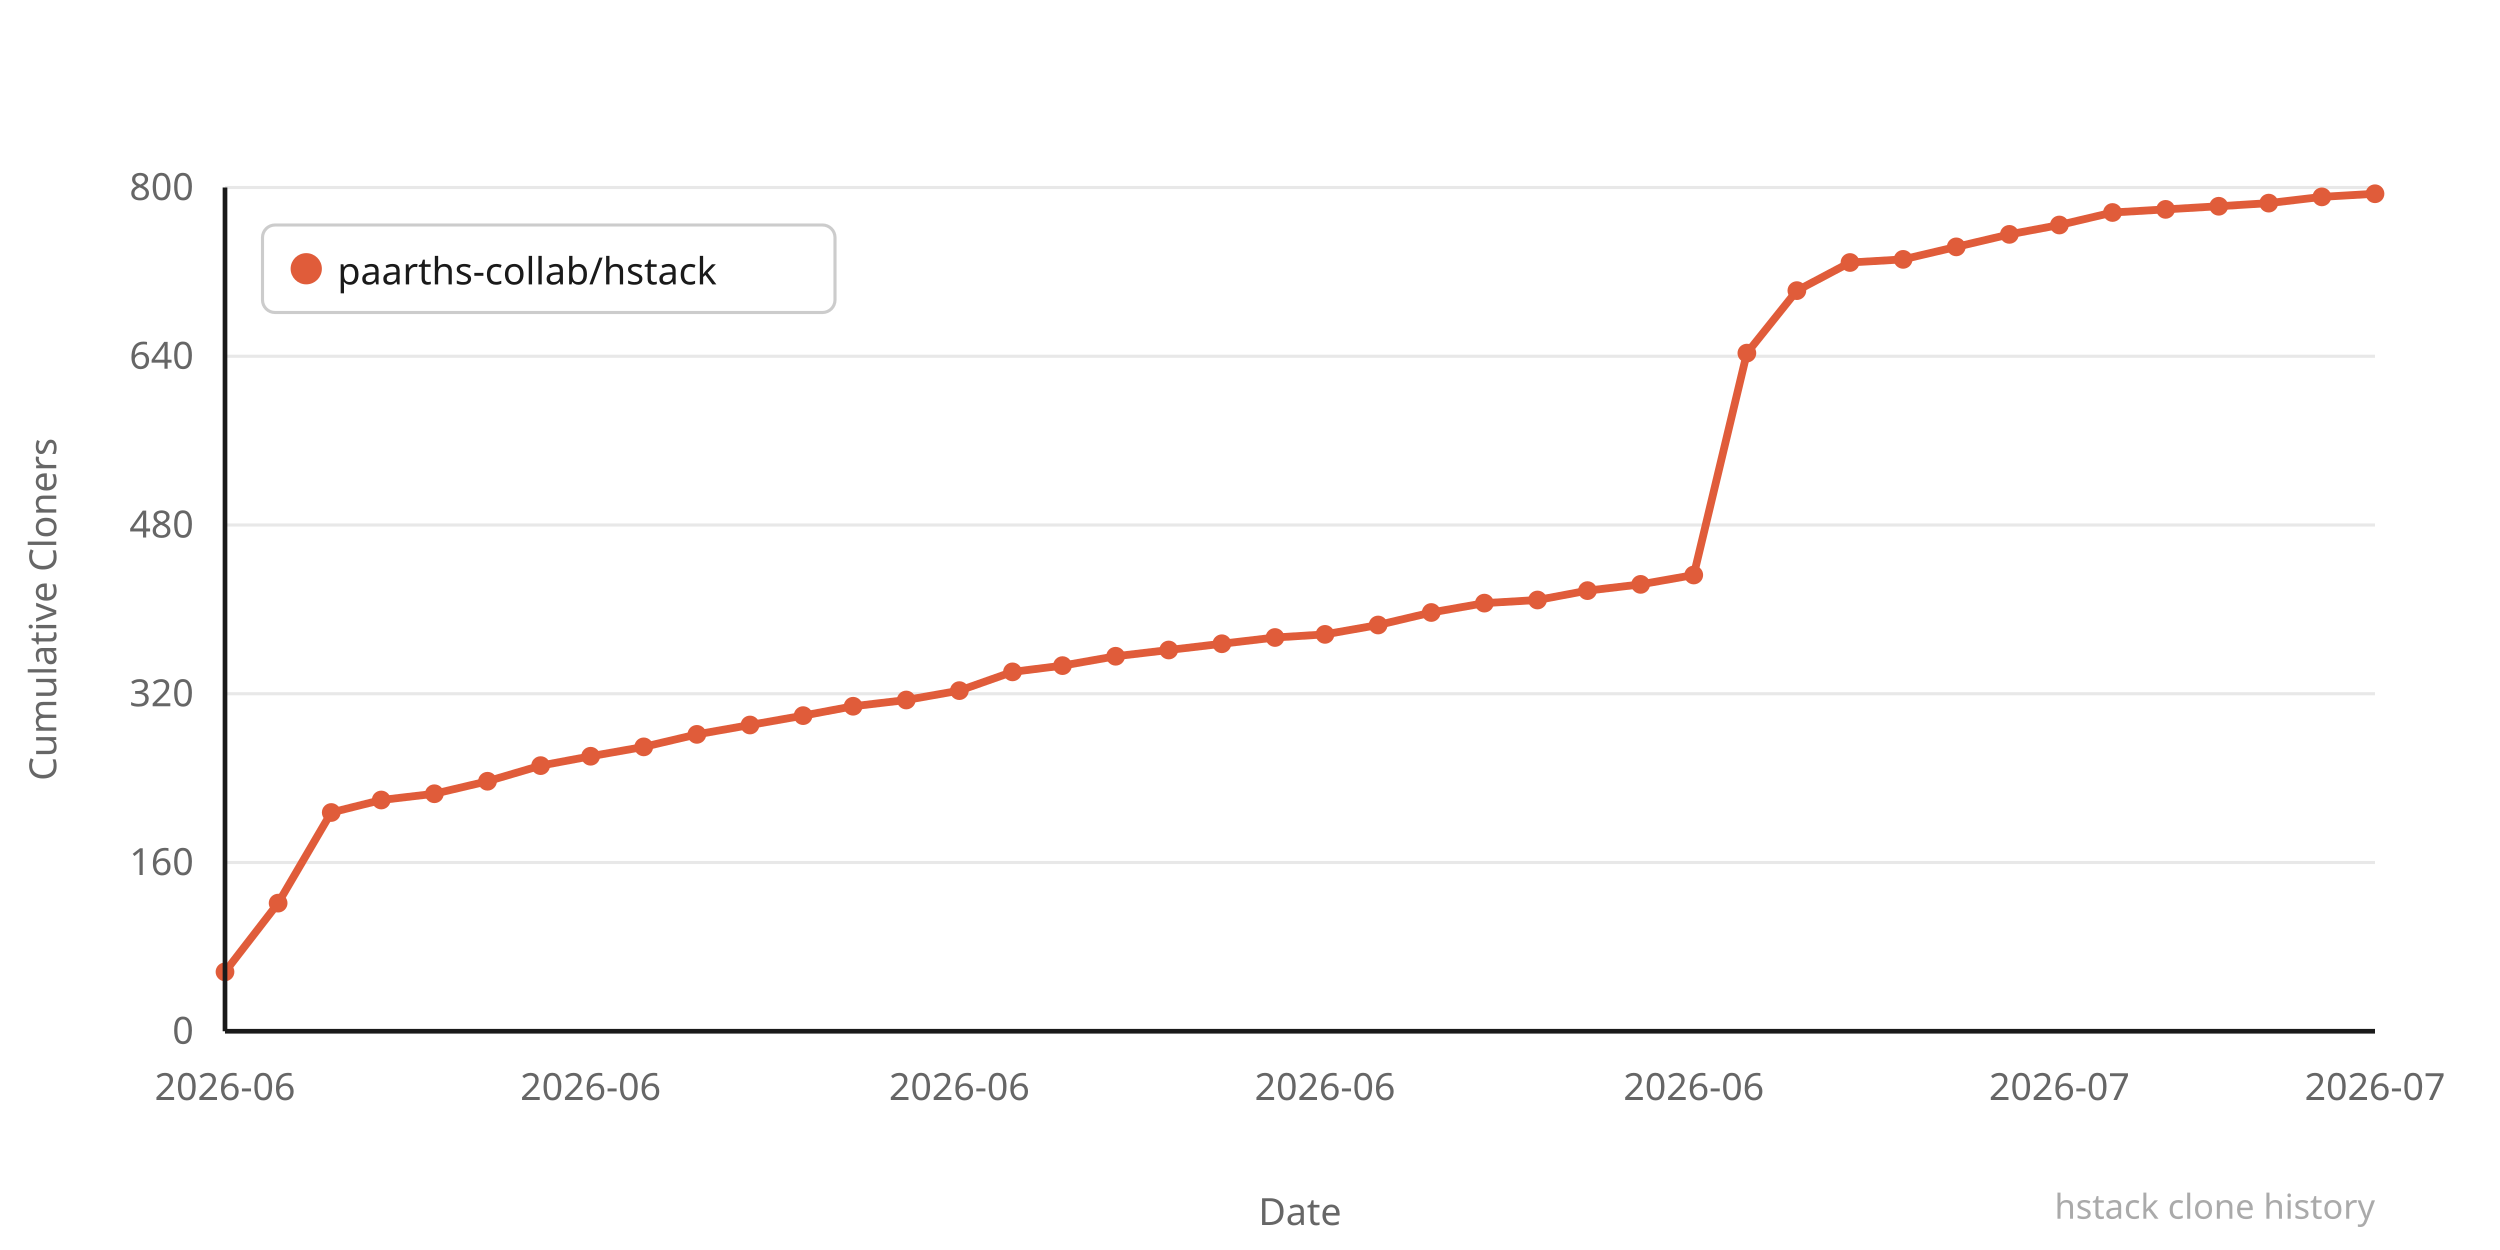
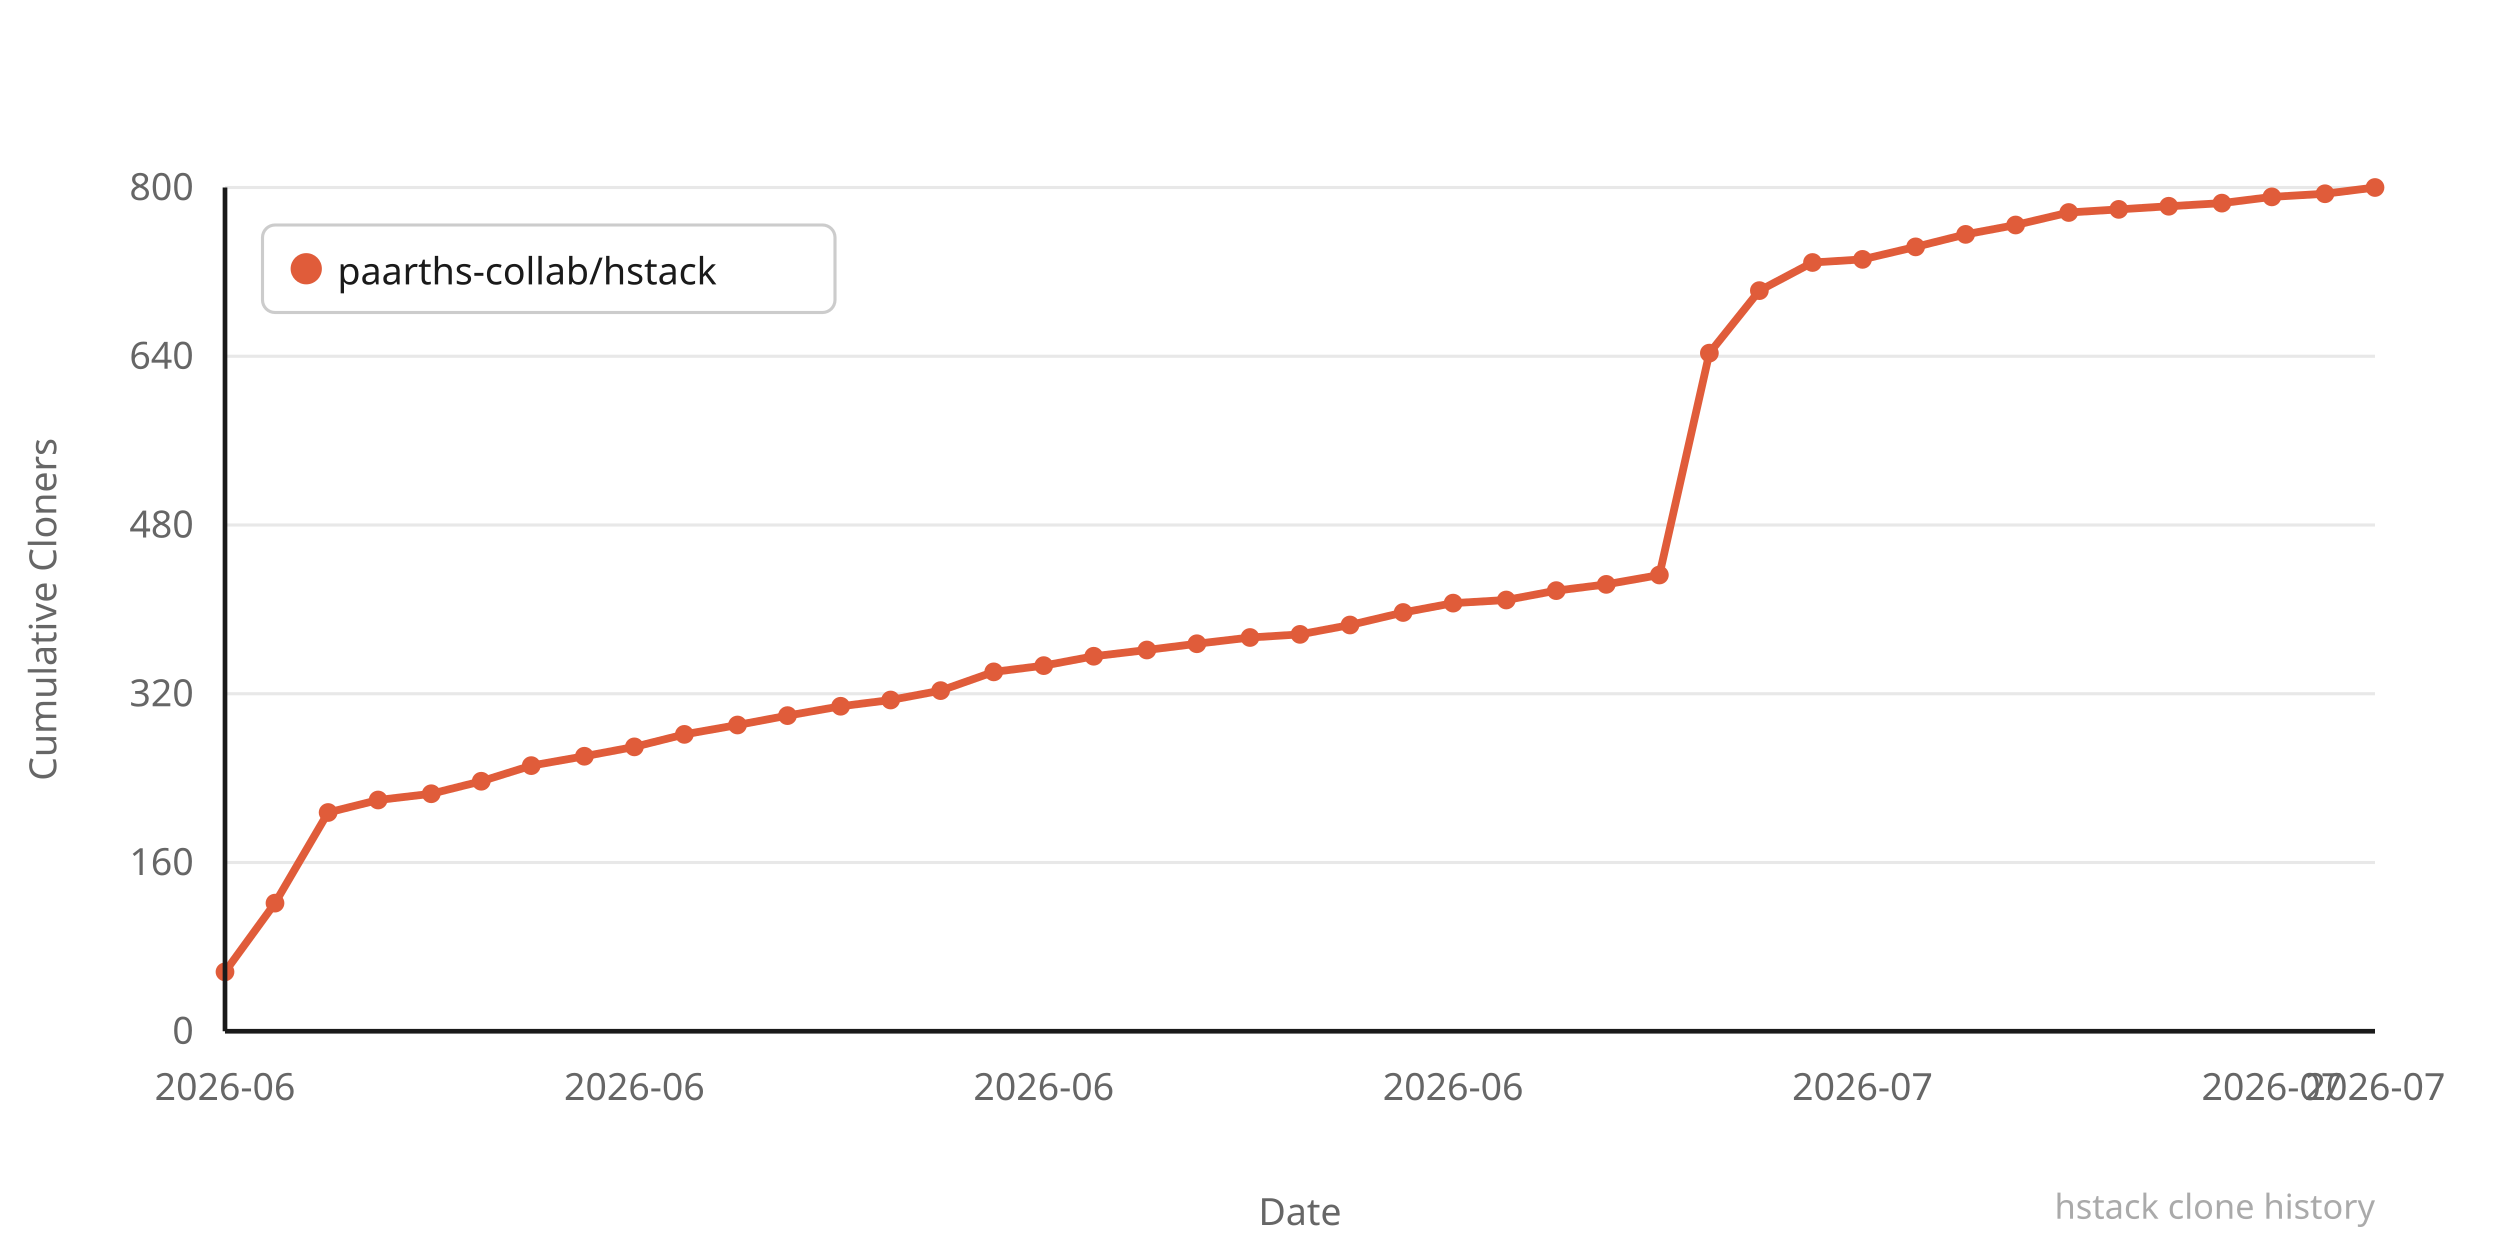
<svg xmlns="http://www.w3.org/2000/svg" width="800" height="400" viewBox="0 0 800 400">
  <rect width="800" height="400" fill="#ffffff" />
  <line x1="72" y1="330" x2="760" y2="330" stroke="#e8e8e8" stroke-width="1" />
  <text x="62" y="334" text-anchor="end" font-family="system-ui,sans-serif" font-size="12" fill="#666666">0</text>
  <line x1="72" y1="276" x2="760" y2="276" stroke="#e8e8e8" stroke-width="1" />
  <text x="62" y="280" text-anchor="end" font-family="system-ui,sans-serif" font-size="12" fill="#666666">160</text>
  <line x1="72" y1="222" x2="760" y2="222" stroke="#e8e8e8" stroke-width="1" />
  <text x="62" y="226" text-anchor="end" font-family="system-ui,sans-serif" font-size="12" fill="#666666">320</text>
  <line x1="72" y1="168" x2="760" y2="168" stroke="#e8e8e8" stroke-width="1" />
  <text x="62" y="172" text-anchor="end" font-family="system-ui,sans-serif" font-size="12" fill="#666666">480</text>
  <line x1="72" y1="114" x2="760" y2="114" stroke="#e8e8e8" stroke-width="1" />
  <text x="62" y="118" text-anchor="end" font-family="system-ui,sans-serif" font-size="12" fill="#666666">640</text>
  <line x1="72" y1="60" x2="760" y2="60" stroke="#e8e8e8" stroke-width="1" />
  <text x="62" y="64" text-anchor="end" font-family="system-ui,sans-serif" font-size="12" fill="#666666">800</text>
-   <polyline points="72,311 89,289 106,260 122,256 139,254 156,250 173,245 189,242 206,239 223,235 240,232 257,229 273,226 290,224 307,221 324,215 340,213 357,210 374,208 391,206 408,204 424,203 441,200 458,196 475,193 492,192 508,189 525,187 542,184 559,113 575,93 592,84 609,83 626,79 643,75 659,72 676,68 693,67 710,66 726,65 743,63 760,62" fill="none" stroke="#e05c3a" stroke-width="2.5" stroke-linejoin="round" stroke-linecap="round" />
+   <polyline points="72,311 88,289 105,260 121,256 138,254 154,250 170,245 187,242 203,239 219,235 236,232 252,229 269,226 285,224 301,221 318,215 334,213 350,210 367,208 383,206 400,204 416,203 432,200 449,196 465,193 482,192 498,189 514,187 531,184 547,113 563,93 580,84 596,83 613,79 629,75 645,72 662,68 678,67 694,66 711,65 727,63 744,62 760,60" fill="none" stroke="#e05c3a" stroke-width="2.5" stroke-linejoin="round" stroke-linecap="round" />
  <circle cx="72" cy="311" r="3" fill="#e05c3a" />
-   <circle cx="89" cy="289" r="3" fill="#e05c3a" />
-   <circle cx="106" cy="260" r="3" fill="#e05c3a" />
-   <circle cx="122" cy="256" r="3" fill="#e05c3a" />
-   <circle cx="139" cy="254" r="3" fill="#e05c3a" />
-   <circle cx="156" cy="250" r="3" fill="#e05c3a" />
-   <circle cx="173" cy="245" r="3" fill="#e05c3a" />
-   <circle cx="189" cy="242" r="3" fill="#e05c3a" />
-   <circle cx="206" cy="239" r="3" fill="#e05c3a" />
-   <circle cx="223" cy="235" r="3" fill="#e05c3a" />
-   <circle cx="240" cy="232" r="3" fill="#e05c3a" />
-   <circle cx="257" cy="229" r="3" fill="#e05c3a" />
-   <circle cx="273" cy="226" r="3" fill="#e05c3a" />
-   <circle cx="290" cy="224" r="3" fill="#e05c3a" />
-   <circle cx="307" cy="221" r="3" fill="#e05c3a" />
-   <circle cx="324" cy="215" r="3" fill="#e05c3a" />
-   <circle cx="340" cy="213" r="3" fill="#e05c3a" />
-   <circle cx="357" cy="210" r="3" fill="#e05c3a" />
-   <circle cx="374" cy="208" r="3" fill="#e05c3a" />
-   <circle cx="391" cy="206" r="3" fill="#e05c3a" />
-   <circle cx="408" cy="204" r="3" fill="#e05c3a" />
-   <circle cx="424" cy="203" r="3" fill="#e05c3a" />
-   <circle cx="441" cy="200" r="3" fill="#e05c3a" />
-   <circle cx="458" cy="196" r="3" fill="#e05c3a" />
-   <circle cx="475" cy="193" r="3" fill="#e05c3a" />
-   <circle cx="492" cy="192" r="3" fill="#e05c3a" />
-   <circle cx="508" cy="189" r="3" fill="#e05c3a" />
-   <circle cx="525" cy="187" r="3" fill="#e05c3a" />
-   <circle cx="542" cy="184" r="3" fill="#e05c3a" />
-   <circle cx="559" cy="113" r="3" fill="#e05c3a" />
-   <circle cx="575" cy="93" r="3" fill="#e05c3a" />
-   <circle cx="592" cy="84" r="3" fill="#e05c3a" />
-   <circle cx="609" cy="83" r="3" fill="#e05c3a" />
-   <circle cx="626" cy="79" r="3" fill="#e05c3a" />
-   <circle cx="643" cy="75" r="3" fill="#e05c3a" />
-   <circle cx="659" cy="72" r="3" fill="#e05c3a" />
-   <circle cx="676" cy="68" r="3" fill="#e05c3a" />
-   <circle cx="693" cy="67" r="3" fill="#e05c3a" />
-   <circle cx="710" cy="66" r="3" fill="#e05c3a" />
-   <circle cx="726" cy="65" r="3" fill="#e05c3a" />
-   <circle cx="743" cy="63" r="3" fill="#e05c3a" />
-   <circle cx="760" cy="62" r="3" fill="#e05c3a" />
+   <circle cx="88" cy="289" r="3" fill="#e05c3a" />
+   <circle cx="105" cy="260" r="3" fill="#e05c3a" />
+   <circle cx="121" cy="256" r="3" fill="#e05c3a" />
+   <circle cx="138" cy="254" r="3" fill="#e05c3a" />
+   <circle cx="154" cy="250" r="3" fill="#e05c3a" />
+   <circle cx="170" cy="245" r="3" fill="#e05c3a" />
+   <circle cx="187" cy="242" r="3" fill="#e05c3a" />
+   <circle cx="203" cy="239" r="3" fill="#e05c3a" />
+   <circle cx="219" cy="235" r="3" fill="#e05c3a" />
+   <circle cx="236" cy="232" r="3" fill="#e05c3a" />
+   <circle cx="252" cy="229" r="3" fill="#e05c3a" />
+   <circle cx="269" cy="226" r="3" fill="#e05c3a" />
+   <circle cx="285" cy="224" r="3" fill="#e05c3a" />
+   <circle cx="301" cy="221" r="3" fill="#e05c3a" />
+   <circle cx="318" cy="215" r="3" fill="#e05c3a" />
+   <circle cx="334" cy="213" r="3" fill="#e05c3a" />
+   <circle cx="350" cy="210" r="3" fill="#e05c3a" />
+   <circle cx="367" cy="208" r="3" fill="#e05c3a" />
+   <circle cx="383" cy="206" r="3" fill="#e05c3a" />
+   <circle cx="400" cy="204" r="3" fill="#e05c3a" />
+   <circle cx="416" cy="203" r="3" fill="#e05c3a" />
+   <circle cx="432" cy="200" r="3" fill="#e05c3a" />
+   <circle cx="449" cy="196" r="3" fill="#e05c3a" />
+   <circle cx="465" cy="193" r="3" fill="#e05c3a" />
+   <circle cx="482" cy="192" r="3" fill="#e05c3a" />
+   <circle cx="498" cy="189" r="3" fill="#e05c3a" />
+   <circle cx="514" cy="187" r="3" fill="#e05c3a" />
+   <circle cx="531" cy="184" r="3" fill="#e05c3a" />
+   <circle cx="547" cy="113" r="3" fill="#e05c3a" />
+   <circle cx="563" cy="93" r="3" fill="#e05c3a" />
+   <circle cx="580" cy="84" r="3" fill="#e05c3a" />
+   <circle cx="596" cy="83" r="3" fill="#e05c3a" />
+   <circle cx="613" cy="79" r="3" fill="#e05c3a" />
+   <circle cx="629" cy="75" r="3" fill="#e05c3a" />
+   <circle cx="645" cy="72" r="3" fill="#e05c3a" />
+   <circle cx="662" cy="68" r="3" fill="#e05c3a" />
+   <circle cx="678" cy="67" r="3" fill="#e05c3a" />
+   <circle cx="694" cy="66" r="3" fill="#e05c3a" />
+   <circle cx="711" cy="65" r="3" fill="#e05c3a" />
+   <circle cx="727" cy="63" r="3" fill="#e05c3a" />
+   <circle cx="744" cy="62" r="3" fill="#e05c3a" />
+   <circle cx="760" cy="60" r="3" fill="#e05c3a" />
  <text x="72" y="352" text-anchor="middle" font-family="system-ui,sans-serif" font-size="12" fill="#666666">2026-06</text>
-   <text x="189" y="352" text-anchor="middle" font-family="system-ui,sans-serif" font-size="12" fill="#666666">2026-06</text>
-   <text x="307" y="352" text-anchor="middle" font-family="system-ui,sans-serif" font-size="12" fill="#666666">2026-06</text>
-   <text x="424" y="352" text-anchor="middle" font-family="system-ui,sans-serif" font-size="12" fill="#666666">2026-06</text>
-   <text x="542" y="352" text-anchor="middle" font-family="system-ui,sans-serif" font-size="12" fill="#666666">2026-06</text>
-   <text x="659" y="352" text-anchor="middle" font-family="system-ui,sans-serif" font-size="12" fill="#666666">2026-07</text>
+   <text x="203" y="352" text-anchor="middle" font-family="system-ui,sans-serif" font-size="12" fill="#666666">2026-06</text>
+   <text x="334" y="352" text-anchor="middle" font-family="system-ui,sans-serif" font-size="12" fill="#666666">2026-06</text>
+   <text x="465" y="352" text-anchor="middle" font-family="system-ui,sans-serif" font-size="12" fill="#666666">2026-06</text>
+   <text x="596" y="352" text-anchor="middle" font-family="system-ui,sans-serif" font-size="12" fill="#666666">2026-07</text>
+   <text x="727" y="352" text-anchor="middle" font-family="system-ui,sans-serif" font-size="12" fill="#666666">2026-07</text>
  <text x="760" y="352" text-anchor="middle" font-family="system-ui,sans-serif" font-size="12" fill="#666666">2026-07</text>
  <text x="-195" y="18" transform="rotate(-90)" text-anchor="middle" font-family="system-ui,sans-serif" font-size="12" fill="#666666">Cumulative Cloners</text>
  <text x="416" y="392" text-anchor="middle" font-family="system-ui,sans-serif" font-size="12" fill="#666666">Date</text>
  <line x1="72" y1="60" x2="72" y2="330" stroke="#1a1a1a" stroke-width="1.5" />
  <line x1="72" y1="330" x2="760" y2="330" stroke="#1a1a1a" stroke-width="1.5" />
  <rect x="84" y="72" width="183.2" height="28" rx="4" fill="#ffffff" stroke="#cccccc" stroke-width="1" />
  <circle cx="98" cy="86" r="5" fill="#e05c3a" />
  <text x="108" y="91" font-family="system-ui,sans-serif" font-size="12" fill="#1a1a1a">paarths-collab/hstack</text>
  <text x="760" y="390" text-anchor="end" font-family="system-ui,sans-serif" font-size="11" fill="#aaaaaa">hstack clone history</text>
</svg>
